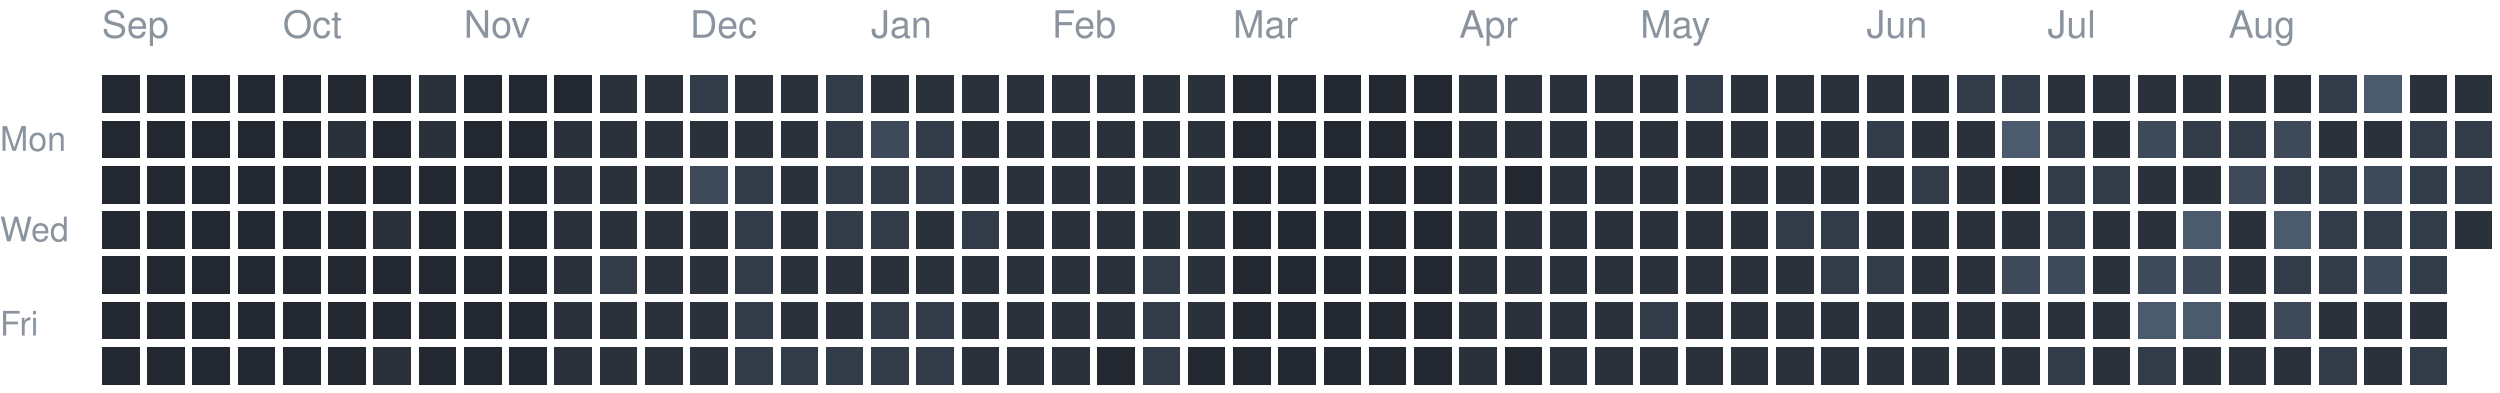
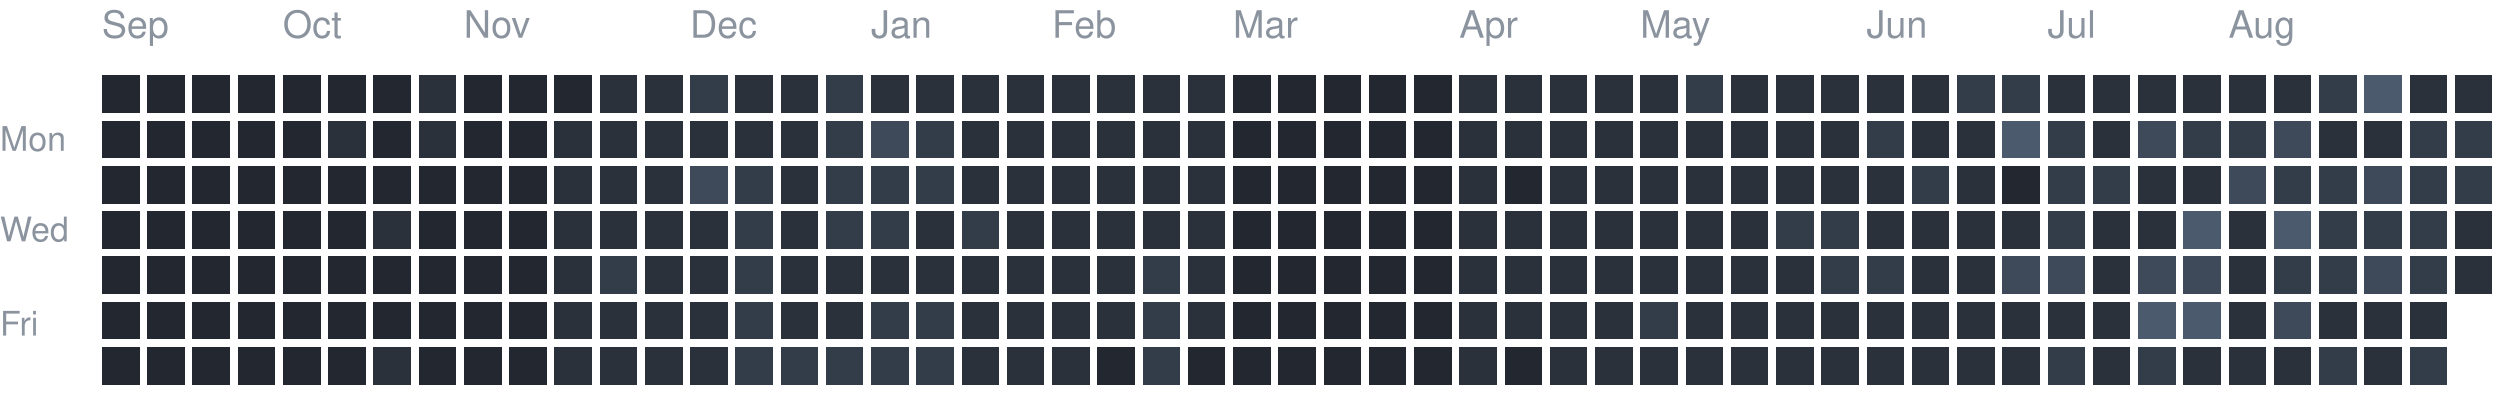
<svg xmlns="http://www.w3.org/2000/svg" version="1.1" width="663" height="104">
  <rect style="fill:#222730;shape-rendering:crispedges" data-score="0" data-date="2025-09-07" x="27" y="20" width="10" height="10" />
  <rect style="fill:#222730;shape-rendering:crispedges" data-score="0" data-date="2025-09-14" x="39" y="20" width="10" height="10" />
  <rect style="fill:#222730;shape-rendering:crispedges" data-score="0" data-date="2025-09-21" x="51" y="20" width="10" height="10" />
  <rect style="fill:#222730;shape-rendering:crispedges" data-score="0" data-date="2025-09-28" x="63" y="20" width="10" height="10" />
  <rect style="fill:#222730;shape-rendering:crispedges" data-score="0" data-date="2025-10-05" x="75" y="20" width="10" height="10" />
  <rect style="fill:#222730;shape-rendering:crispedges" data-score="0" data-date="2025-10-12" x="87" y="20" width="10" height="10" />
  <rect style="fill:#222730;shape-rendering:crispedges" data-score="0" data-date="2025-10-19" x="99" y="20" width="10" height="10" />
  <rect style="fill:#2a313b;shape-rendering:crispedges" data-score="1" data-date="2025-10-26" x="111" y="20" width="10" height="10" />
  <rect style="fill:#222730;shape-rendering:crispedges" data-score="0" data-date="2025-11-02" x="123" y="20" width="10" height="10" />
  <rect style="fill:#222730;shape-rendering:crispedges" data-score="0" data-date="2025-11-09" x="135" y="20" width="10" height="10" />
  <rect style="fill:#222730;shape-rendering:crispedges" data-score="0" data-date="2025-11-16" x="147" y="20" width="10" height="10" />
  <rect style="fill:#2a313b;shape-rendering:crispedges" data-score="1" data-date="2025-11-23" x="159" y="20" width="10" height="10" />
  <rect style="fill:#2a313b;shape-rendering:crispedges" data-score="1" data-date="2025-11-30" x="171" y="20" width="10" height="10" />
  <rect style="fill:#333c49;shape-rendering:crispedges" data-score="2" data-date="2025-12-07" x="183" y="20" width="10" height="10" />
  <rect style="fill:#2a313b;shape-rendering:crispedges" data-score="1" data-date="2025-12-14" x="195" y="20" width="10" height="10" />
  <rect style="fill:#2a313b;shape-rendering:crispedges" data-score="1" data-date="2025-12-21" x="207" y="20" width="10" height="10" />
  <rect style="fill:#333c49;shape-rendering:crispedges" data-score="2" data-date="2025-12-28" x="219" y="20" width="10" height="10" />
  <rect style="fill:#2a313b;shape-rendering:crispedges" data-score="1" data-date="2026-01-04" x="231" y="20" width="10" height="10" />
  <rect style="fill:#2a313b;shape-rendering:crispedges" data-score="1" data-date="2026-01-11" x="243" y="20" width="10" height="10" />
  <rect style="fill:#2a313b;shape-rendering:crispedges" data-score="1" data-date="2026-01-18" x="255" y="20" width="10" height="10" />
  <rect style="fill:#2a313b;shape-rendering:crispedges" data-score="1" data-date="2026-01-25" x="267" y="20" width="10" height="10" />
  <rect style="fill:#2a313b;shape-rendering:crispedges" data-score="1" data-date="2026-02-01" x="279" y="20" width="10" height="10" />
  <rect style="fill:#2a313b;shape-rendering:crispedges" data-score="1" data-date="2026-02-08" x="291" y="20" width="10" height="10" />
  <rect style="fill:#2a313b;shape-rendering:crispedges" data-score="1" data-date="2026-02-15" x="303" y="20" width="10" height="10" />
  <rect style="fill:#2a313b;shape-rendering:crispedges" data-score="1" data-date="2026-02-22" x="315" y="20" width="10" height="10" />
  <rect style="fill:#222730;shape-rendering:crispedges" data-score="0" data-date="2026-03-01" x="327" y="20" width="10" height="10" />
  <rect style="fill:#222730;shape-rendering:crispedges" data-score="0" data-date="2026-03-08" x="339" y="20" width="10" height="10" />
  <rect style="fill:#222730;shape-rendering:crispedges" data-score="0" data-date="2026-03-15" x="351" y="20" width="10" height="10" />
  <rect style="fill:#222730;shape-rendering:crispedges" data-score="0" data-date="2026-03-22" x="363" y="20" width="10" height="10" />
  <rect style="fill:#222730;shape-rendering:crispedges" data-score="0" data-date="2026-03-29" x="375" y="20" width="10" height="10" />
  <rect style="fill:#2a313b;shape-rendering:crispedges" data-score="1" data-date="2026-04-05" x="387" y="20" width="10" height="10" />
  <rect style="fill:#2a313b;shape-rendering:crispedges" data-score="1" data-date="2026-04-12" x="399" y="20" width="10" height="10" />
  <rect style="fill:#2a313b;shape-rendering:crispedges" data-score="1" data-date="2026-04-19" x="411" y="20" width="10" height="10" />
  <rect style="fill:#2a313b;shape-rendering:crispedges" data-score="1" data-date="2026-04-26" x="423" y="20" width="10" height="10" />
  <rect style="fill:#2a313b;shape-rendering:crispedges" data-score="1" data-date="2026-05-03" x="435" y="20" width="10" height="10" />
  <rect style="fill:#333c49;shape-rendering:crispedges" data-score="2" data-date="2026-05-10" x="447" y="20" width="10" height="10" />
  <rect style="fill:#2a313b;shape-rendering:crispedges" data-score="1" data-date="2026-05-17" x="459" y="20" width="10" height="10" />
  <rect style="fill:#2a313b;shape-rendering:crispedges" data-score="1" data-date="2026-05-24" x="471" y="20" width="10" height="10" />
  <rect style="fill:#2a313b;shape-rendering:crispedges" data-score="1" data-date="2026-05-31" x="483" y="20" width="10" height="10" />
  <rect style="fill:#2a313b;shape-rendering:crispedges" data-score="1" data-date="2026-06-07" x="495" y="20" width="10" height="10" />
  <rect style="fill:#2a313b;shape-rendering:crispedges" data-score="1" data-date="2026-06-14" x="507" y="20" width="10" height="10" />
  <rect style="fill:#333c49;shape-rendering:crispedges" data-score="2" data-date="2026-06-21" x="519" y="20" width="10" height="10" />
  <rect style="fill:#333c49;shape-rendering:crispedges" data-score="2" data-date="2026-06-28" x="531" y="20" width="10" height="10" />
  <rect style="fill:#2a313b;shape-rendering:crispedges" data-score="1" data-date="2026-07-05" x="543" y="20" width="10" height="10" />
  <rect style="fill:#2a313b;shape-rendering:crispedges" data-score="1" data-date="2026-07-12" x="555" y="20" width="10" height="10" />
  <rect style="fill:#2a313b;shape-rendering:crispedges" data-score="1" data-date="2026-07-19" x="567" y="20" width="10" height="10" />
  <rect style="fill:#2a313b;shape-rendering:crispedges" data-score="1" data-date="2026-07-26" x="579" y="20" width="10" height="10" />
  <rect style="fill:#2a313b;shape-rendering:crispedges" data-score="1" data-date="2026-08-02" x="591" y="20" width="10" height="10" />
  <rect style="fill:#2a313b;shape-rendering:crispedges" data-score="1" data-date="2026-08-09" x="603" y="20" width="10" height="10" />
  <rect style="fill:#333c49;shape-rendering:crispedges" data-score="2" data-date="2026-08-16" x="615" y="20" width="10" height="10" />
  <rect style="fill:#4b5a6d;shape-rendering:crispedges" data-score="4" data-date="2026-08-23" x="627" y="20" width="10" height="10" />
  <rect style="fill:#2a313b;shape-rendering:crispedges" data-score="1" data-date="2026-08-30" x="639" y="20" width="10" height="10" />
  <rect style="fill:#2a313b;shape-rendering:crispedges" data-score="1" data-date="2026-09-06" x="651" y="20" width="10" height="10" />
  <rect style="fill:#222730;shape-rendering:crispedges" data-score="0" data-date="2025-09-08" x="27" y="32" width="10" height="10" />
  <rect style="fill:#222730;shape-rendering:crispedges" data-score="0" data-date="2025-09-15" x="39" y="32" width="10" height="10" />
  <rect style="fill:#222730;shape-rendering:crispedges" data-score="0" data-date="2025-09-22" x="51" y="32" width="10" height="10" />
  <rect style="fill:#222730;shape-rendering:crispedges" data-score="0" data-date="2025-09-29" x="63" y="32" width="10" height="10" />
  <rect style="fill:#222730;shape-rendering:crispedges" data-score="0" data-date="2025-10-06" x="75" y="32" width="10" height="10" />
  <rect style="fill:#2a313b;shape-rendering:crispedges" data-score="1" data-date="2025-10-13" x="87" y="32" width="10" height="10" />
  <rect style="fill:#222730;shape-rendering:crispedges" data-score="0" data-date="2025-10-20" x="99" y="32" width="10" height="10" />
  <rect style="fill:#2a313b;shape-rendering:crispedges" data-score="1" data-date="2025-10-27" x="111" y="32" width="10" height="10" />
  <rect style="fill:#222730;shape-rendering:crispedges" data-score="0" data-date="2025-11-03" x="123" y="32" width="10" height="10" />
  <rect style="fill:#222730;shape-rendering:crispedges" data-score="0" data-date="2025-11-10" x="135" y="32" width="10" height="10" />
  <rect style="fill:#2a313b;shape-rendering:crispedges" data-score="1" data-date="2025-11-17" x="147" y="32" width="10" height="10" />
  <rect style="fill:#2a313b;shape-rendering:crispedges" data-score="1" data-date="2025-11-24" x="159" y="32" width="10" height="10" />
  <rect style="fill:#2a313b;shape-rendering:crispedges" data-score="1" data-date="2025-12-01" x="171" y="32" width="10" height="10" />
  <rect style="fill:#2a313b;shape-rendering:crispedges" data-score="1" data-date="2025-12-08" x="183" y="32" width="10" height="10" />
  <rect style="fill:#2a313b;shape-rendering:crispedges" data-score="1" data-date="2025-12-15" x="195" y="32" width="10" height="10" />
  <rect style="fill:#2a313b;shape-rendering:crispedges" data-score="1" data-date="2025-12-22" x="207" y="32" width="10" height="10" />
  <rect style="fill:#333c49;shape-rendering:crispedges" data-score="2" data-date="2025-12-29" x="219" y="32" width="10" height="10" />
  <rect style="fill:#3e4959;shape-rendering:crispedges" data-score="3" data-date="2026-01-05" x="231" y="32" width="10" height="10" />
  <rect style="fill:#333c49;shape-rendering:crispedges" data-score="2" data-date="2026-01-12" x="243" y="32" width="10" height="10" />
  <rect style="fill:#2a313b;shape-rendering:crispedges" data-score="1" data-date="2026-01-19" x="255" y="32" width="10" height="10" />
  <rect style="fill:#2a313b;shape-rendering:crispedges" data-score="1" data-date="2026-01-26" x="267" y="32" width="10" height="10" />
  <rect style="fill:#2a313b;shape-rendering:crispedges" data-score="1" data-date="2026-02-02" x="279" y="32" width="10" height="10" />
  <rect style="fill:#2a313b;shape-rendering:crispedges" data-score="1" data-date="2026-02-09" x="291" y="32" width="10" height="10" />
  <rect style="fill:#2a313b;shape-rendering:crispedges" data-score="1" data-date="2026-02-16" x="303" y="32" width="10" height="10" />
  <rect style="fill:#2a313b;shape-rendering:crispedges" data-score="1" data-date="2026-02-23" x="315" y="32" width="10" height="10" />
  <rect style="fill:#222730;shape-rendering:crispedges" data-score="0" data-date="2026-03-02" x="327" y="32" width="10" height="10" />
  <rect style="fill:#222730;shape-rendering:crispedges" data-score="0" data-date="2026-03-09" x="339" y="32" width="10" height="10" />
  <rect style="fill:#222730;shape-rendering:crispedges" data-score="0" data-date="2026-03-16" x="351" y="32" width="10" height="10" />
  <rect style="fill:#222730;shape-rendering:crispedges" data-score="0" data-date="2026-03-23" x="363" y="32" width="10" height="10" />
  <rect style="fill:#222730;shape-rendering:crispedges" data-score="0" data-date="2026-03-30" x="375" y="32" width="10" height="10" />
  <rect style="fill:#2a313b;shape-rendering:crispedges" data-score="1" data-date="2026-04-06" x="387" y="32" width="10" height="10" />
  <rect style="fill:#2a313b;shape-rendering:crispedges" data-score="1" data-date="2026-04-13" x="399" y="32" width="10" height="10" />
  <rect style="fill:#2a313b;shape-rendering:crispedges" data-score="1" data-date="2026-04-20" x="411" y="32" width="10" height="10" />
  <rect style="fill:#2a313b;shape-rendering:crispedges" data-score="1" data-date="2026-04-27" x="423" y="32" width="10" height="10" />
  <rect style="fill:#2a313b;shape-rendering:crispedges" data-score="1" data-date="2026-05-04" x="435" y="32" width="10" height="10" />
  <rect style="fill:#2a313b;shape-rendering:crispedges" data-score="1" data-date="2026-05-11" x="447" y="32" width="10" height="10" />
  <rect style="fill:#2a313b;shape-rendering:crispedges" data-score="1" data-date="2026-05-18" x="459" y="32" width="10" height="10" />
  <rect style="fill:#2a313b;shape-rendering:crispedges" data-score="1" data-date="2026-05-25" x="471" y="32" width="10" height="10" />
  <rect style="fill:#2a313b;shape-rendering:crispedges" data-score="1" data-date="2026-06-01" x="483" y="32" width="10" height="10" />
  <rect style="fill:#333c49;shape-rendering:crispedges" data-score="2" data-date="2026-06-08" x="495" y="32" width="10" height="10" />
  <rect style="fill:#2a313b;shape-rendering:crispedges" data-score="1" data-date="2026-06-15" x="507" y="32" width="10" height="10" />
  <rect style="fill:#2a313b;shape-rendering:crispedges" data-score="1" data-date="2026-06-22" x="519" y="32" width="10" height="10" />
  <rect style="fill:#4b5a6d;shape-rendering:crispedges" data-score="4" data-date="2026-06-29" x="531" y="32" width="10" height="10" />
  <rect style="fill:#333c49;shape-rendering:crispedges" data-score="2" data-date="2026-07-06" x="543" y="32" width="10" height="10" />
  <rect style="fill:#2a313b;shape-rendering:crispedges" data-score="1" data-date="2026-07-13" x="555" y="32" width="10" height="10" />
  <rect style="fill:#3e4959;shape-rendering:crispedges" data-score="3" data-date="2026-07-20" x="567" y="32" width="10" height="10" />
  <rect style="fill:#333c49;shape-rendering:crispedges" data-score="2" data-date="2026-07-27" x="579" y="32" width="10" height="10" />
  <rect style="fill:#333c49;shape-rendering:crispedges" data-score="2" data-date="2026-08-03" x="591" y="32" width="10" height="10" />
  <rect style="fill:#3e4959;shape-rendering:crispedges" data-score="3" data-date="2026-08-10" x="603" y="32" width="10" height="10" />
  <rect style="fill:#2a313b;shape-rendering:crispedges" data-score="1" data-date="2026-08-17" x="615" y="32" width="10" height="10" />
  <rect style="fill:#2a313b;shape-rendering:crispedges" data-score="1" data-date="2026-08-24" x="627" y="32" width="10" height="10" />
  <rect style="fill:#333c49;shape-rendering:crispedges" data-score="2" data-date="2026-08-31" x="639" y="32" width="10" height="10" />
  <rect style="fill:#333c49;shape-rendering:crispedges" data-score="2" data-date="2026-09-07" x="651" y="32" width="10" height="10" />
  <rect style="fill:#222730;shape-rendering:crispedges" data-score="0" data-date="2025-09-09" x="27" y="44" width="10" height="10" />
  <rect style="fill:#222730;shape-rendering:crispedges" data-score="0" data-date="2025-09-16" x="39" y="44" width="10" height="10" />
  <rect style="fill:#222730;shape-rendering:crispedges" data-score="0" data-date="2025-09-23" x="51" y="44" width="10" height="10" />
  <rect style="fill:#222730;shape-rendering:crispedges" data-score="0" data-date="2025-09-30" x="63" y="44" width="10" height="10" />
  <rect style="fill:#222730;shape-rendering:crispedges" data-score="0" data-date="2025-10-07" x="75" y="44" width="10" height="10" />
  <rect style="fill:#222730;shape-rendering:crispedges" data-score="0" data-date="2025-10-14" x="87" y="44" width="10" height="10" />
  <rect style="fill:#222730;shape-rendering:crispedges" data-score="0" data-date="2025-10-21" x="99" y="44" width="10" height="10" />
  <rect style="fill:#222730;shape-rendering:crispedges" data-score="0" data-date="2025-10-28" x="111" y="44" width="10" height="10" />
  <rect style="fill:#222730;shape-rendering:crispedges" data-score="0" data-date="2025-11-04" x="123" y="44" width="10" height="10" />
  <rect style="fill:#222730;shape-rendering:crispedges" data-score="0" data-date="2025-11-11" x="135" y="44" width="10" height="10" />
  <rect style="fill:#2a313b;shape-rendering:crispedges" data-score="1" data-date="2025-11-18" x="147" y="44" width="10" height="10" />
  <rect style="fill:#2a313b;shape-rendering:crispedges" data-score="1" data-date="2025-11-25" x="159" y="44" width="10" height="10" />
  <rect style="fill:#2a313b;shape-rendering:crispedges" data-score="1" data-date="2025-12-02" x="171" y="44" width="10" height="10" />
  <rect style="fill:#3e4959;shape-rendering:crispedges" data-score="3" data-date="2025-12-09" x="183" y="44" width="10" height="10" />
  <rect style="fill:#333c49;shape-rendering:crispedges" data-score="2" data-date="2025-12-16" x="195" y="44" width="10" height="10" />
  <rect style="fill:#2a313b;shape-rendering:crispedges" data-score="1" data-date="2025-12-23" x="207" y="44" width="10" height="10" />
  <rect style="fill:#333c49;shape-rendering:crispedges" data-score="2" data-date="2025-12-30" x="219" y="44" width="10" height="10" />
  <rect style="fill:#333c49;shape-rendering:crispedges" data-score="2" data-date="2026-01-06" x="231" y="44" width="10" height="10" />
  <rect style="fill:#333c49;shape-rendering:crispedges" data-score="2" data-date="2026-01-13" x="243" y="44" width="10" height="10" />
  <rect style="fill:#2a313b;shape-rendering:crispedges" data-score="1" data-date="2026-01-20" x="255" y="44" width="10" height="10" />
  <rect style="fill:#2a313b;shape-rendering:crispedges" data-score="1" data-date="2026-01-27" x="267" y="44" width="10" height="10" />
  <rect style="fill:#2a313b;shape-rendering:crispedges" data-score="1" data-date="2026-02-03" x="279" y="44" width="10" height="10" />
  <rect style="fill:#2a313b;shape-rendering:crispedges" data-score="1" data-date="2026-02-10" x="291" y="44" width="10" height="10" />
  <rect style="fill:#2a313b;shape-rendering:crispedges" data-score="1" data-date="2026-02-17" x="303" y="44" width="10" height="10" />
  <rect style="fill:#2a313b;shape-rendering:crispedges" data-score="1" data-date="2026-02-24" x="315" y="44" width="10" height="10" />
  <rect style="fill:#222730;shape-rendering:crispedges" data-score="0" data-date="2026-03-03" x="327" y="44" width="10" height="10" />
  <rect style="fill:#222730;shape-rendering:crispedges" data-score="0" data-date="2026-03-10" x="339" y="44" width="10" height="10" />
  <rect style="fill:#222730;shape-rendering:crispedges" data-score="0" data-date="2026-03-17" x="351" y="44" width="10" height="10" />
  <rect style="fill:#222730;shape-rendering:crispedges" data-score="0" data-date="2026-03-24" x="363" y="44" width="10" height="10" />
  <rect style="fill:#222730;shape-rendering:crispedges" data-score="0" data-date="2026-03-31" x="375" y="44" width="10" height="10" />
  <rect style="fill:#2a313b;shape-rendering:crispedges" data-score="1" data-date="2026-04-07" x="387" y="44" width="10" height="10" />
  <rect style="fill:#222730;shape-rendering:crispedges" data-score="0" data-date="2026-04-14" x="399" y="44" width="10" height="10" />
  <rect style="fill:#2a313b;shape-rendering:crispedges" data-score="1" data-date="2026-04-21" x="411" y="44" width="10" height="10" />
  <rect style="fill:#2a313b;shape-rendering:crispedges" data-score="1" data-date="2026-04-28" x="423" y="44" width="10" height="10" />
  <rect style="fill:#2a313b;shape-rendering:crispedges" data-score="1" data-date="2026-05-05" x="435" y="44" width="10" height="10" />
  <rect style="fill:#2a313b;shape-rendering:crispedges" data-score="1" data-date="2026-05-12" x="447" y="44" width="10" height="10" />
  <rect style="fill:#2a313b;shape-rendering:crispedges" data-score="1" data-date="2026-05-19" x="459" y="44" width="10" height="10" />
  <rect style="fill:#2a313b;shape-rendering:crispedges" data-score="1" data-date="2026-05-26" x="471" y="44" width="10" height="10" />
  <rect style="fill:#2a313b;shape-rendering:crispedges" data-score="1" data-date="2026-06-02" x="483" y="44" width="10" height="10" />
  <rect style="fill:#2a313b;shape-rendering:crispedges" data-score="1" data-date="2026-06-09" x="495" y="44" width="10" height="10" />
  <rect style="fill:#333c49;shape-rendering:crispedges" data-score="2" data-date="2026-06-16" x="507" y="44" width="10" height="10" />
  <rect style="fill:#2a313b;shape-rendering:crispedges" data-score="1" data-date="2026-06-23" x="519" y="44" width="10" height="10" />
  <rect style="fill:#222730;shape-rendering:crispedges" data-score="0" data-date="2026-06-30" x="531" y="44" width="10" height="10" />
  <rect style="fill:#333c49;shape-rendering:crispedges" data-score="2" data-date="2026-07-07" x="543" y="44" width="10" height="10" />
  <rect style="fill:#333c49;shape-rendering:crispedges" data-score="2" data-date="2026-07-14" x="555" y="44" width="10" height="10" />
  <rect style="fill:#2a313b;shape-rendering:crispedges" data-score="1" data-date="2026-07-21" x="567" y="44" width="10" height="10" />
  <rect style="fill:#2a313b;shape-rendering:crispedges" data-score="1" data-date="2026-07-28" x="579" y="44" width="10" height="10" />
  <rect style="fill:#3e4959;shape-rendering:crispedges" data-score="3" data-date="2026-08-04" x="591" y="44" width="10" height="10" />
  <rect style="fill:#333c49;shape-rendering:crispedges" data-score="2" data-date="2026-08-11" x="603" y="44" width="10" height="10" />
  <rect style="fill:#333c49;shape-rendering:crispedges" data-score="2" data-date="2026-08-18" x="615" y="44" width="10" height="10" />
  <rect style="fill:#3e4959;shape-rendering:crispedges" data-score="3" data-date="2026-08-25" x="627" y="44" width="10" height="10" />
  <rect style="fill:#333c49;shape-rendering:crispedges" data-score="2" data-date="2026-09-01" x="639" y="44" width="10" height="10" />
  <rect style="fill:#333c49;shape-rendering:crispedges" data-score="2" data-date="2026-09-08" x="651" y="44" width="10" height="10" />
  <rect style="fill:#222730;shape-rendering:crispedges" data-score="0" data-date="2025-09-10" x="27" y="56" width="10" height="10" />
  <rect style="fill:#222730;shape-rendering:crispedges" data-score="0" data-date="2025-09-17" x="39" y="56" width="10" height="10" />
  <rect style="fill:#222730;shape-rendering:crispedges" data-score="0" data-date="2025-09-24" x="51" y="56" width="10" height="10" />
  <rect style="fill:#222730;shape-rendering:crispedges" data-score="0" data-date="2025-10-01" x="63" y="56" width="10" height="10" />
  <rect style="fill:#222730;shape-rendering:crispedges" data-score="0" data-date="2025-10-08" x="75" y="56" width="10" height="10" />
  <rect style="fill:#222730;shape-rendering:crispedges" data-score="0" data-date="2025-10-15" x="87" y="56" width="10" height="10" />
  <rect style="fill:#2a313b;shape-rendering:crispedges" data-score="1" data-date="2025-10-22" x="99" y="56" width="10" height="10" />
  <rect style="fill:#222730;shape-rendering:crispedges" data-score="0" data-date="2025-10-29" x="111" y="56" width="10" height="10" />
  <rect style="fill:#222730;shape-rendering:crispedges" data-score="0" data-date="2025-11-05" x="123" y="56" width="10" height="10" />
  <rect style="fill:#222730;shape-rendering:crispedges" data-score="0" data-date="2025-11-12" x="135" y="56" width="10" height="10" />
  <rect style="fill:#2a313b;shape-rendering:crispedges" data-score="1" data-date="2025-11-19" x="147" y="56" width="10" height="10" />
  <rect style="fill:#2a313b;shape-rendering:crispedges" data-score="1" data-date="2025-11-26" x="159" y="56" width="10" height="10" />
  <rect style="fill:#2a313b;shape-rendering:crispedges" data-score="1" data-date="2025-12-03" x="171" y="56" width="10" height="10" />
  <rect style="fill:#2a313b;shape-rendering:crispedges" data-score="1" data-date="2025-12-10" x="183" y="56" width="10" height="10" />
  <rect style="fill:#333c49;shape-rendering:crispedges" data-score="2" data-date="2025-12-17" x="195" y="56" width="10" height="10" />
  <rect style="fill:#2a313b;shape-rendering:crispedges" data-score="1" data-date="2025-12-24" x="207" y="56" width="10" height="10" />
  <rect style="fill:#333c49;shape-rendering:crispedges" data-score="2" data-date="2025-12-31" x="219" y="56" width="10" height="10" />
  <rect style="fill:#333c49;shape-rendering:crispedges" data-score="2" data-date="2026-01-07" x="231" y="56" width="10" height="10" />
  <rect style="fill:#2a313b;shape-rendering:crispedges" data-score="1" data-date="2026-01-14" x="243" y="56" width="10" height="10" />
  <rect style="fill:#333c49;shape-rendering:crispedges" data-score="2" data-date="2026-01-21" x="255" y="56" width="10" height="10" />
  <rect style="fill:#2a313b;shape-rendering:crispedges" data-score="1" data-date="2026-01-28" x="267" y="56" width="10" height="10" />
  <rect style="fill:#2a313b;shape-rendering:crispedges" data-score="1" data-date="2026-02-04" x="279" y="56" width="10" height="10" />
  <rect style="fill:#2a313b;shape-rendering:crispedges" data-score="1" data-date="2026-02-11" x="291" y="56" width="10" height="10" />
  <rect style="fill:#2a313b;shape-rendering:crispedges" data-score="1" data-date="2026-02-18" x="303" y="56" width="10" height="10" />
  <rect style="fill:#2a313b;shape-rendering:crispedges" data-score="1" data-date="2026-02-25" x="315" y="56" width="10" height="10" />
  <rect style="fill:#222730;shape-rendering:crispedges" data-score="0" data-date="2026-03-04" x="327" y="56" width="10" height="10" />
  <rect style="fill:#222730;shape-rendering:crispedges" data-score="0" data-date="2026-03-11" x="339" y="56" width="10" height="10" />
  <rect style="fill:#222730;shape-rendering:crispedges" data-score="0" data-date="2026-03-18" x="351" y="56" width="10" height="10" />
  <rect style="fill:#222730;shape-rendering:crispedges" data-score="0" data-date="2026-03-25" x="363" y="56" width="10" height="10" />
  <rect style="fill:#222730;shape-rendering:crispedges" data-score="0" data-date="2026-04-01" x="375" y="56" width="10" height="10" />
  <rect style="fill:#2a313b;shape-rendering:crispedges" data-score="1" data-date="2026-04-08" x="387" y="56" width="10" height="10" />
  <rect style="fill:#2a313b;shape-rendering:crispedges" data-score="1" data-date="2026-04-15" x="399" y="56" width="10" height="10" />
  <rect style="fill:#2a313b;shape-rendering:crispedges" data-score="1" data-date="2026-04-22" x="411" y="56" width="10" height="10" />
  <rect style="fill:#2a313b;shape-rendering:crispedges" data-score="1" data-date="2026-04-29" x="423" y="56" width="10" height="10" />
  <rect style="fill:#2a313b;shape-rendering:crispedges" data-score="1" data-date="2026-05-06" x="435" y="56" width="10" height="10" />
  <rect style="fill:#2a313b;shape-rendering:crispedges" data-score="1" data-date="2026-05-13" x="447" y="56" width="10" height="10" />
  <rect style="fill:#2a313b;shape-rendering:crispedges" data-score="1" data-date="2026-05-20" x="459" y="56" width="10" height="10" />
  <rect style="fill:#333c49;shape-rendering:crispedges" data-score="2" data-date="2026-05-27" x="471" y="56" width="10" height="10" />
  <rect style="fill:#333c49;shape-rendering:crispedges" data-score="2" data-date="2026-06-03" x="483" y="56" width="10" height="10" />
  <rect style="fill:#2a313b;shape-rendering:crispedges" data-score="1" data-date="2026-06-10" x="495" y="56" width="10" height="10" />
  <rect style="fill:#2a313b;shape-rendering:crispedges" data-score="1" data-date="2026-06-17" x="507" y="56" width="10" height="10" />
  <rect style="fill:#2a313b;shape-rendering:crispedges" data-score="1" data-date="2026-06-24" x="519" y="56" width="10" height="10" />
  <rect style="fill:#2a313b;shape-rendering:crispedges" data-score="1" data-date="2026-07-01" x="531" y="56" width="10" height="10" />
  <rect style="fill:#333c49;shape-rendering:crispedges" data-score="2" data-date="2026-07-08" x="543" y="56" width="10" height="10" />
  <rect style="fill:#2a313b;shape-rendering:crispedges" data-score="1" data-date="2026-07-15" x="555" y="56" width="10" height="10" />
  <rect style="fill:#2a313b;shape-rendering:crispedges" data-score="1" data-date="2026-07-22" x="567" y="56" width="10" height="10" />
  <rect style="fill:#4b5a6d;shape-rendering:crispedges" data-score="4" data-date="2026-07-29" x="579" y="56" width="10" height="10" />
  <rect style="fill:#2a313b;shape-rendering:crispedges" data-score="1" data-date="2026-08-05" x="591" y="56" width="10" height="10" />
  <rect style="fill:#4b5a6d;shape-rendering:crispedges" data-score="4" data-date="2026-08-12" x="603" y="56" width="10" height="10" />
  <rect style="fill:#333c49;shape-rendering:crispedges" data-score="2" data-date="2026-08-19" x="615" y="56" width="10" height="10" />
  <rect style="fill:#333c49;shape-rendering:crispedges" data-score="2" data-date="2026-08-26" x="627" y="56" width="10" height="10" />
  <rect style="fill:#333c49;shape-rendering:crispedges" data-score="2" data-date="2026-09-02" x="639" y="56" width="10" height="10" />
  <rect style="fill:#2a313b;shape-rendering:crispedges" data-score="1" data-date="2026-09-09" x="651" y="56" width="10" height="10" />
  <rect style="fill:#222730;shape-rendering:crispedges" data-score="0" data-date="2025-09-11" x="27" y="68" width="10" height="10" />
  <rect style="fill:#222730;shape-rendering:crispedges" data-score="0" data-date="2025-09-18" x="39" y="68" width="10" height="10" />
  <rect style="fill:#222730;shape-rendering:crispedges" data-score="0" data-date="2025-09-25" x="51" y="68" width="10" height="10" />
  <rect style="fill:#222730;shape-rendering:crispedges" data-score="0" data-date="2025-10-02" x="63" y="68" width="10" height="10" />
  <rect style="fill:#222730;shape-rendering:crispedges" data-score="0" data-date="2025-10-09" x="75" y="68" width="10" height="10" />
  <rect style="fill:#222730;shape-rendering:crispedges" data-score="0" data-date="2025-10-16" x="87" y="68" width="10" height="10" />
  <rect style="fill:#222730;shape-rendering:crispedges" data-score="0" data-date="2025-10-23" x="99" y="68" width="10" height="10" />
  <rect style="fill:#222730;shape-rendering:crispedges" data-score="0" data-date="2025-10-30" x="111" y="68" width="10" height="10" />
  <rect style="fill:#222730;shape-rendering:crispedges" data-score="0" data-date="2025-11-06" x="123" y="68" width="10" height="10" />
  <rect style="fill:#222730;shape-rendering:crispedges" data-score="0" data-date="2025-11-13" x="135" y="68" width="10" height="10" />
  <rect style="fill:#2a313b;shape-rendering:crispedges" data-score="1" data-date="2025-11-20" x="147" y="68" width="10" height="10" />
  <rect style="fill:#333c49;shape-rendering:crispedges" data-score="2" data-date="2025-11-27" x="159" y="68" width="10" height="10" />
  <rect style="fill:#2a313b;shape-rendering:crispedges" data-score="1" data-date="2025-12-04" x="171" y="68" width="10" height="10" />
  <rect style="fill:#2a313b;shape-rendering:crispedges" data-score="1" data-date="2025-12-11" x="183" y="68" width="10" height="10" />
  <rect style="fill:#333c49;shape-rendering:crispedges" data-score="2" data-date="2025-12-18" x="195" y="68" width="10" height="10" />
  <rect style="fill:#2a313b;shape-rendering:crispedges" data-score="1" data-date="2025-12-25" x="207" y="68" width="10" height="10" />
  <rect style="fill:#2a313b;shape-rendering:crispedges" data-score="1" data-date="2026-01-01" x="219" y="68" width="10" height="10" />
  <rect style="fill:#2a313b;shape-rendering:crispedges" data-score="1" data-date="2026-01-08" x="231" y="68" width="10" height="10" />
  <rect style="fill:#2a313b;shape-rendering:crispedges" data-score="1" data-date="2026-01-15" x="243" y="68" width="10" height="10" />
  <rect style="fill:#2a313b;shape-rendering:crispedges" data-score="1" data-date="2026-01-22" x="255" y="68" width="10" height="10" />
  <rect style="fill:#2a313b;shape-rendering:crispedges" data-score="1" data-date="2026-01-29" x="267" y="68" width="10" height="10" />
  <rect style="fill:#2a313b;shape-rendering:crispedges" data-score="1" data-date="2026-02-05" x="279" y="68" width="10" height="10" />
  <rect style="fill:#2a313b;shape-rendering:crispedges" data-score="1" data-date="2026-02-12" x="291" y="68" width="10" height="10" />
  <rect style="fill:#333c49;shape-rendering:crispedges" data-score="2" data-date="2026-02-19" x="303" y="68" width="10" height="10" />
  <rect style="fill:#2a313b;shape-rendering:crispedges" data-score="1" data-date="2026-02-26" x="315" y="68" width="10" height="10" />
  <rect style="fill:#222730;shape-rendering:crispedges" data-score="0" data-date="2026-03-05" x="327" y="68" width="10" height="10" />
  <rect style="fill:#222730;shape-rendering:crispedges" data-score="0" data-date="2026-03-12" x="339" y="68" width="10" height="10" />
  <rect style="fill:#222730;shape-rendering:crispedges" data-score="0" data-date="2026-03-19" x="351" y="68" width="10" height="10" />
  <rect style="fill:#222730;shape-rendering:crispedges" data-score="0" data-date="2026-03-26" x="363" y="68" width="10" height="10" />
  <rect style="fill:#222730;shape-rendering:crispedges" data-score="0" data-date="2026-04-02" x="375" y="68" width="10" height="10" />
  <rect style="fill:#2a313b;shape-rendering:crispedges" data-score="1" data-date="2026-04-09" x="387" y="68" width="10" height="10" />
  <rect style="fill:#2a313b;shape-rendering:crispedges" data-score="1" data-date="2026-04-16" x="399" y="68" width="10" height="10" />
  <rect style="fill:#2a313b;shape-rendering:crispedges" data-score="1" data-date="2026-04-23" x="411" y="68" width="10" height="10" />
  <rect style="fill:#2a313b;shape-rendering:crispedges" data-score="1" data-date="2026-04-30" x="423" y="68" width="10" height="10" />
  <rect style="fill:#2a313b;shape-rendering:crispedges" data-score="1" data-date="2026-05-07" x="435" y="68" width="10" height="10" />
  <rect style="fill:#2a313b;shape-rendering:crispedges" data-score="1" data-date="2026-05-14" x="447" y="68" width="10" height="10" />
  <rect style="fill:#2a313b;shape-rendering:crispedges" data-score="1" data-date="2026-05-21" x="459" y="68" width="10" height="10" />
  <rect style="fill:#2a313b;shape-rendering:crispedges" data-score="1" data-date="2026-05-28" x="471" y="68" width="10" height="10" />
  <rect style="fill:#333c49;shape-rendering:crispedges" data-score="2" data-date="2026-06-04" x="483" y="68" width="10" height="10" />
  <rect style="fill:#333c49;shape-rendering:crispedges" data-score="2" data-date="2026-06-11" x="495" y="68" width="10" height="10" />
  <rect style="fill:#2a313b;shape-rendering:crispedges" data-score="1" data-date="2026-06-18" x="507" y="68" width="10" height="10" />
  <rect style="fill:#2a313b;shape-rendering:crispedges" data-score="1" data-date="2026-06-25" x="519" y="68" width="10" height="10" />
  <rect style="fill:#3e4959;shape-rendering:crispedges" data-score="3" data-date="2026-07-02" x="531" y="68" width="10" height="10" />
  <rect style="fill:#3e4959;shape-rendering:crispedges" data-score="3" data-date="2026-07-09" x="543" y="68" width="10" height="10" />
  <rect style="fill:#2a313b;shape-rendering:crispedges" data-score="1" data-date="2026-07-16" x="555" y="68" width="10" height="10" />
  <rect style="fill:#3e4959;shape-rendering:crispedges" data-score="3" data-date="2026-07-23" x="567" y="68" width="10" height="10" />
  <rect style="fill:#3e4959;shape-rendering:crispedges" data-score="3" data-date="2026-07-30" x="579" y="68" width="10" height="10" />
  <rect style="fill:#2a313b;shape-rendering:crispedges" data-score="1" data-date="2026-08-06" x="591" y="68" width="10" height="10" />
  <rect style="fill:#333c49;shape-rendering:crispedges" data-score="2" data-date="2026-08-13" x="603" y="68" width="10" height="10" />
  <rect style="fill:#333c49;shape-rendering:crispedges" data-score="2" data-date="2026-08-20" x="615" y="68" width="10" height="10" />
  <rect style="fill:#3e4959;shape-rendering:crispedges" data-score="3" data-date="2026-08-27" x="627" y="68" width="10" height="10" />
  <rect style="fill:#333c49;shape-rendering:crispedges" data-score="2" data-date="2026-09-03" x="639" y="68" width="10" height="10" />
+   <rect style="fill:#2a313b;shape-rendering:crispedges" data-score="1" data-date="2026-09-10" x="651" y="68" width="10" height="10" />
  <rect style="fill:#222730;shape-rendering:crispedges" data-score="0" data-date="2025-09-12" x="27" y="80" width="10" height="10" />
  <rect style="fill:#222730;shape-rendering:crispedges" data-score="0" data-date="2025-09-19" x="39" y="80" width="10" height="10" />
  <rect style="fill:#222730;shape-rendering:crispedges" data-score="0" data-date="2025-09-26" x="51" y="80" width="10" height="10" />
  <rect style="fill:#222730;shape-rendering:crispedges" data-score="0" data-date="2025-10-03" x="63" y="80" width="10" height="10" />
  <rect style="fill:#222730;shape-rendering:crispedges" data-score="0" data-date="2025-10-10" x="75" y="80" width="10" height="10" />
  <rect style="fill:#222730;shape-rendering:crispedges" data-score="0" data-date="2025-10-17" x="87" y="80" width="10" height="10" />
  <rect style="fill:#222730;shape-rendering:crispedges" data-score="0" data-date="2025-10-24" x="99" y="80" width="10" height="10" />
  <rect style="fill:#222730;shape-rendering:crispedges" data-score="0" data-date="2025-10-31" x="111" y="80" width="10" height="10" />
  <rect style="fill:#222730;shape-rendering:crispedges" data-score="0" data-date="2025-11-07" x="123" y="80" width="10" height="10" />
  <rect style="fill:#222730;shape-rendering:crispedges" data-score="0" data-date="2025-11-14" x="135" y="80" width="10" height="10" />
  <rect style="fill:#2a313b;shape-rendering:crispedges" data-score="1" data-date="2025-11-21" x="147" y="80" width="10" height="10" />
  <rect style="fill:#2a313b;shape-rendering:crispedges" data-score="1" data-date="2025-11-28" x="159" y="80" width="10" height="10" />
  <rect style="fill:#2a313b;shape-rendering:crispedges" data-score="1" data-date="2025-12-05" x="171" y="80" width="10" height="10" />
  <rect style="fill:#2a313b;shape-rendering:crispedges" data-score="1" data-date="2025-12-12" x="183" y="80" width="10" height="10" />
  <rect style="fill:#333c49;shape-rendering:crispedges" data-score="2" data-date="2025-12-19" x="195" y="80" width="10" height="10" />
  <rect style="fill:#2a313b;shape-rendering:crispedges" data-score="1" data-date="2025-12-26" x="207" y="80" width="10" height="10" />
  <rect style="fill:#2a313b;shape-rendering:crispedges" data-score="1" data-date="2026-01-02" x="219" y="80" width="10" height="10" />
  <rect style="fill:#333c49;shape-rendering:crispedges" data-score="2" data-date="2026-01-09" x="231" y="80" width="10" height="10" />
  <rect style="fill:#333c49;shape-rendering:crispedges" data-score="2" data-date="2026-01-16" x="243" y="80" width="10" height="10" />
  <rect style="fill:#2a313b;shape-rendering:crispedges" data-score="1" data-date="2026-01-23" x="255" y="80" width="10" height="10" />
  <rect style="fill:#2a313b;shape-rendering:crispedges" data-score="1" data-date="2026-01-30" x="267" y="80" width="10" height="10" />
  <rect style="fill:#2a313b;shape-rendering:crispedges" data-score="1" data-date="2026-02-06" x="279" y="80" width="10" height="10" />
  <rect style="fill:#2a313b;shape-rendering:crispedges" data-score="1" data-date="2026-02-13" x="291" y="80" width="10" height="10" />
  <rect style="fill:#333c49;shape-rendering:crispedges" data-score="2" data-date="2026-02-20" x="303" y="80" width="10" height="10" />
  <rect style="fill:#2a313b;shape-rendering:crispedges" data-score="1" data-date="2026-02-27" x="315" y="80" width="10" height="10" />
  <rect style="fill:#222730;shape-rendering:crispedges" data-score="0" data-date="2026-03-06" x="327" y="80" width="10" height="10" />
  <rect style="fill:#222730;shape-rendering:crispedges" data-score="0" data-date="2026-03-13" x="339" y="80" width="10" height="10" />
  <rect style="fill:#222730;shape-rendering:crispedges" data-score="0" data-date="2026-03-20" x="351" y="80" width="10" height="10" />
  <rect style="fill:#222730;shape-rendering:crispedges" data-score="0" data-date="2026-03-27" x="363" y="80" width="10" height="10" />
  <rect style="fill:#222730;shape-rendering:crispedges" data-score="0" data-date="2026-04-03" x="375" y="80" width="10" height="10" />
  <rect style="fill:#2a313b;shape-rendering:crispedges" data-score="1" data-date="2026-04-10" x="387" y="80" width="10" height="10" />
  <rect style="fill:#2a313b;shape-rendering:crispedges" data-score="1" data-date="2026-04-17" x="399" y="80" width="10" height="10" />
  <rect style="fill:#2a313b;shape-rendering:crispedges" data-score="1" data-date="2026-04-24" x="411" y="80" width="10" height="10" />
  <rect style="fill:#2a313b;shape-rendering:crispedges" data-score="1" data-date="2026-05-01" x="423" y="80" width="10" height="10" />
  <rect style="fill:#333c49;shape-rendering:crispedges" data-score="2" data-date="2026-05-08" x="435" y="80" width="10" height="10" />
  <rect style="fill:#2a313b;shape-rendering:crispedges" data-score="1" data-date="2026-05-15" x="447" y="80" width="10" height="10" />
  <rect style="fill:#2a313b;shape-rendering:crispedges" data-score="1" data-date="2026-05-22" x="459" y="80" width="10" height="10" />
  <rect style="fill:#2a313b;shape-rendering:crispedges" data-score="1" data-date="2026-05-29" x="471" y="80" width="10" height="10" />
  <rect style="fill:#2a313b;shape-rendering:crispedges" data-score="1" data-date="2026-06-05" x="483" y="80" width="10" height="10" />
  <rect style="fill:#2a313b;shape-rendering:crispedges" data-score="1" data-date="2026-06-12" x="495" y="80" width="10" height="10" />
  <rect style="fill:#2a313b;shape-rendering:crispedges" data-score="1" data-date="2026-06-19" x="507" y="80" width="10" height="10" />
  <rect style="fill:#2a313b;shape-rendering:crispedges" data-score="1" data-date="2026-06-26" x="519" y="80" width="10" height="10" />
  <rect style="fill:#2a313b;shape-rendering:crispedges" data-score="1" data-date="2026-07-03" x="531" y="80" width="10" height="10" />
  <rect style="fill:#2a313b;shape-rendering:crispedges" data-score="1" data-date="2026-07-10" x="543" y="80" width="10" height="10" />
  <rect style="fill:#2a313b;shape-rendering:crispedges" data-score="1" data-date="2026-07-17" x="555" y="80" width="10" height="10" />
  <rect style="fill:#4b5a6d;shape-rendering:crispedges" data-score="4" data-date="2026-07-24" x="567" y="80" width="10" height="10" />
  <rect style="fill:#4b5a6d;shape-rendering:crispedges" data-score="4" data-date="2026-07-31" x="579" y="80" width="10" height="10" />
  <rect style="fill:#2a313b;shape-rendering:crispedges" data-score="1" data-date="2026-08-07" x="591" y="80" width="10" height="10" />
  <rect style="fill:#3e4959;shape-rendering:crispedges" data-score="3" data-date="2026-08-14" x="603" y="80" width="10" height="10" />
  <rect style="fill:#2a313b;shape-rendering:crispedges" data-score="1" data-date="2026-08-21" x="615" y="80" width="10" height="10" />
  <rect style="fill:#2a313b;shape-rendering:crispedges" data-score="1" data-date="2026-08-28" x="627" y="80" width="10" height="10" />
  <rect style="fill:#2a313b;shape-rendering:crispedges" data-score="1" data-date="2026-09-04" x="639" y="80" width="10" height="10" />
  <rect style="fill:#222730;shape-rendering:crispedges" data-score="0" data-date="2025-09-13" x="27" y="92" width="10" height="10" />
  <rect style="fill:#222730;shape-rendering:crispedges" data-score="0" data-date="2025-09-20" x="39" y="92" width="10" height="10" />
  <rect style="fill:#222730;shape-rendering:crispedges" data-score="0" data-date="2025-09-27" x="51" y="92" width="10" height="10" />
  <rect style="fill:#222730;shape-rendering:crispedges" data-score="0" data-date="2025-10-04" x="63" y="92" width="10" height="10" />
  <rect style="fill:#222730;shape-rendering:crispedges" data-score="0" data-date="2025-10-11" x="75" y="92" width="10" height="10" />
  <rect style="fill:#222730;shape-rendering:crispedges" data-score="0" data-date="2025-10-18" x="87" y="92" width="10" height="10" />
  <rect style="fill:#2a313b;shape-rendering:crispedges" data-score="1" data-date="2025-10-25" x="99" y="92" width="10" height="10" />
  <rect style="fill:#222730;shape-rendering:crispedges" data-score="0" data-date="2025-11-01" x="111" y="92" width="10" height="10" />
  <rect style="fill:#222730;shape-rendering:crispedges" data-score="0" data-date="2025-11-08" x="123" y="92" width="10" height="10" />
  <rect style="fill:#222730;shape-rendering:crispedges" data-score="0" data-date="2025-11-15" x="135" y="92" width="10" height="10" />
  <rect style="fill:#2a313b;shape-rendering:crispedges" data-score="1" data-date="2025-11-22" x="147" y="92" width="10" height="10" />
  <rect style="fill:#2a313b;shape-rendering:crispedges" data-score="1" data-date="2025-11-29" x="159" y="92" width="10" height="10" />
  <rect style="fill:#2a313b;shape-rendering:crispedges" data-score="1" data-date="2025-12-06" x="171" y="92" width="10" height="10" />
  <rect style="fill:#2a313b;shape-rendering:crispedges" data-score="1" data-date="2025-12-13" x="183" y="92" width="10" height="10" />
  <rect style="fill:#333c49;shape-rendering:crispedges" data-score="2" data-date="2025-12-20" x="195" y="92" width="10" height="10" />
  <rect style="fill:#333c49;shape-rendering:crispedges" data-score="2" data-date="2025-12-27" x="207" y="92" width="10" height="10" />
  <rect style="fill:#333c49;shape-rendering:crispedges" data-score="2" data-date="2026-01-03" x="219" y="92" width="10" height="10" />
  <rect style="fill:#333c49;shape-rendering:crispedges" data-score="2" data-date="2026-01-10" x="231" y="92" width="10" height="10" />
  <rect style="fill:#333c49;shape-rendering:crispedges" data-score="2" data-date="2026-01-17" x="243" y="92" width="10" height="10" />
  <rect style="fill:#2a313b;shape-rendering:crispedges" data-score="1" data-date="2026-01-24" x="255" y="92" width="10" height="10" />
  <rect style="fill:#2a313b;shape-rendering:crispedges" data-score="1" data-date="2026-01-31" x="267" y="92" width="10" height="10" />
  <rect style="fill:#2a313b;shape-rendering:crispedges" data-score="1" data-date="2026-02-07" x="279" y="92" width="10" height="10" />
  <rect style="fill:#222730;shape-rendering:crispedges" data-score="0" data-date="2026-02-14" x="291" y="92" width="10" height="10" />
  <rect style="fill:#333c49;shape-rendering:crispedges" data-score="2" data-date="2026-02-21" x="303" y="92" width="10" height="10" />
  <rect style="fill:#222730;shape-rendering:crispedges" data-score="0" data-date="2026-02-28" x="315" y="92" width="10" height="10" />
  <rect style="fill:#222730;shape-rendering:crispedges" data-score="0" data-date="2026-03-07" x="327" y="92" width="10" height="10" />
  <rect style="fill:#222730;shape-rendering:crispedges" data-score="0" data-date="2026-03-14" x="339" y="92" width="10" height="10" />
  <rect style="fill:#222730;shape-rendering:crispedges" data-score="0" data-date="2026-03-21" x="351" y="92" width="10" height="10" />
  <rect style="fill:#222730;shape-rendering:crispedges" data-score="0" data-date="2026-03-28" x="363" y="92" width="10" height="10" />
  <rect style="fill:#222730;shape-rendering:crispedges" data-score="0" data-date="2026-04-04" x="375" y="92" width="10" height="10" />
  <rect style="fill:#2a313b;shape-rendering:crispedges" data-score="1" data-date="2026-04-11" x="387" y="92" width="10" height="10" />
  <rect style="fill:#222730;shape-rendering:crispedges" data-score="0" data-date="2026-04-18" x="399" y="92" width="10" height="10" />
  <rect style="fill:#2a313b;shape-rendering:crispedges" data-score="1" data-date="2026-04-25" x="411" y="92" width="10" height="10" />
  <rect style="fill:#2a313b;shape-rendering:crispedges" data-score="1" data-date="2026-05-02" x="423" y="92" width="10" height="10" />
  <rect style="fill:#2a313b;shape-rendering:crispedges" data-score="1" data-date="2026-05-09" x="435" y="92" width="10" height="10" />
  <rect style="fill:#2a313b;shape-rendering:crispedges" data-score="1" data-date="2026-05-16" x="447" y="92" width="10" height="10" />
  <rect style="fill:#2a313b;shape-rendering:crispedges" data-score="1" data-date="2026-05-23" x="459" y="92" width="10" height="10" />
  <rect style="fill:#2a313b;shape-rendering:crispedges" data-score="1" data-date="2026-05-30" x="471" y="92" width="10" height="10" />
  <rect style="fill:#2a313b;shape-rendering:crispedges" data-score="1" data-date="2026-06-06" x="483" y="92" width="10" height="10" />
  <rect style="fill:#2a313b;shape-rendering:crispedges" data-score="1" data-date="2026-06-13" x="495" y="92" width="10" height="10" />
  <rect style="fill:#2a313b;shape-rendering:crispedges" data-score="1" data-date="2026-06-20" x="507" y="92" width="10" height="10" />
  <rect style="fill:#2a313b;shape-rendering:crispedges" data-score="1" data-date="2026-06-27" x="519" y="92" width="10" height="10" />
  <rect style="fill:#2a313b;shape-rendering:crispedges" data-score="1" data-date="2026-07-04" x="531" y="92" width="10" height="10" />
  <rect style="fill:#333c49;shape-rendering:crispedges" data-score="2" data-date="2026-07-11" x="543" y="92" width="10" height="10" />
  <rect style="fill:#2a313b;shape-rendering:crispedges" data-score="1" data-date="2026-07-18" x="555" y="92" width="10" height="10" />
  <rect style="fill:#333c49;shape-rendering:crispedges" data-score="2" data-date="2026-07-25" x="567" y="92" width="10" height="10" />
  <rect style="fill:#2a313b;shape-rendering:crispedges" data-score="1" data-date="2026-08-01" x="579" y="92" width="10" height="10" />
  <rect style="fill:#2a313b;shape-rendering:crispedges" data-score="1" data-date="2026-08-08" x="591" y="92" width="10" height="10" />
  <rect style="fill:#2a313b;shape-rendering:crispedges" data-score="1" data-date="2026-08-15" x="603" y="92" width="10" height="10" />
  <rect style="fill:#333c49;shape-rendering:crispedges" data-score="2" data-date="2026-08-22" x="615" y="92" width="10" height="10" />
  <rect style="fill:#2a313b;shape-rendering:crispedges" data-score="1" data-date="2026-08-29" x="627" y="92" width="10" height="10" />
  <rect style="fill:#333c49;shape-rendering:crispedges" data-score="2" data-date="2026-09-05" x="639" y="92" width="10" height="10" />
  <text style="fill:#8b949e;text-anchor:start;text-align:center;font-family:-apple-system, BlinkMacSystemFont, 'Segoe UI', Helvetica, Arial, sans-serif, 'Apple Color Emoji', 'Segoe UI Emoji', 'Segoe UI Symbol';white-space:nowrap;font-size:9px;display:none" x="0" y="28">Sun</text>
  <text style="fill:#8b949e;text-anchor:start;text-align:center;font-family:-apple-system, BlinkMacSystemFont, 'Segoe UI', Helvetica, Arial, sans-serif, 'Apple Color Emoji', 'Segoe UI Emoji', 'Segoe UI Symbol';white-space:nowrap;font-size:9px" x="0" y="40">Mon</text>
  <text style="fill:#8b949e;text-anchor:start;text-align:center;font-family:-apple-system, BlinkMacSystemFont, 'Segoe UI', Helvetica, Arial, sans-serif, 'Apple Color Emoji', 'Segoe UI Emoji', 'Segoe UI Symbol';white-space:nowrap;font-size:9px;display:none" x="0" y="52">Tue</text>
  <text style="fill:#8b949e;text-anchor:start;text-align:center;font-family:-apple-system, BlinkMacSystemFont, 'Segoe UI', Helvetica, Arial, sans-serif, 'Apple Color Emoji', 'Segoe UI Emoji', 'Segoe UI Symbol';white-space:nowrap;font-size:9px" x="0" y="64">Wed</text>
  <text style="fill:#8b949e;text-anchor:start;text-align:center;font-family:-apple-system, BlinkMacSystemFont, 'Segoe UI', Helvetica, Arial, sans-serif, 'Apple Color Emoji', 'Segoe UI Emoji', 'Segoe UI Symbol';white-space:nowrap;font-size:9px;display:none" x="0" y="77">Thu</text>
  <text style="fill:#8b949e;text-anchor:start;text-align:center;font-family:-apple-system, BlinkMacSystemFont, 'Segoe UI', Helvetica, Arial, sans-serif, 'Apple Color Emoji', 'Segoe UI Emoji', 'Segoe UI Symbol';white-space:nowrap;font-size:9px" x="0" y="89">Fri</text>
  <text style="fill:#8b949e;text-anchor:start;text-align:center;font-family:-apple-system, BlinkMacSystemFont, 'Segoe UI', Helvetica, Arial, sans-serif, 'Apple Color Emoji', 'Segoe UI Emoji', 'Segoe UI Symbol';white-space:nowrap;font-size:9px;display:none" x="0" y="101">Sat</text>
  <text style="fill:#8b949e;text-anchor:start;text-align:center;font-family:-apple-system, BlinkMacSystemFont, 'Segoe UI', Helvetica, Arial, sans-serif, 'Apple Color Emoji', 'Segoe UI Emoji', 'Segoe UI Symbol';white-space:nowrap;font-size:10px" x="27" y="10">Sep</text>
  <text style="fill:#8b949e;text-anchor:start;text-align:center;font-family:-apple-system, BlinkMacSystemFont, 'Segoe UI', Helvetica, Arial, sans-serif, 'Apple Color Emoji', 'Segoe UI Emoji', 'Segoe UI Symbol';white-space:nowrap;font-size:10px" x="75" y="10">Oct</text>
  <text style="fill:#8b949e;text-anchor:start;text-align:center;font-family:-apple-system, BlinkMacSystemFont, 'Segoe UI', Helvetica, Arial, sans-serif, 'Apple Color Emoji', 'Segoe UI Emoji', 'Segoe UI Symbol';white-space:nowrap;font-size:10px" x="123" y="10">Nov</text>
  <text style="fill:#8b949e;text-anchor:start;text-align:center;font-family:-apple-system, BlinkMacSystemFont, 'Segoe UI', Helvetica, Arial, sans-serif, 'Apple Color Emoji', 'Segoe UI Emoji', 'Segoe UI Symbol';white-space:nowrap;font-size:10px" x="183" y="10">Dec</text>
  <text style="fill:#8b949e;text-anchor:start;text-align:center;font-family:-apple-system, BlinkMacSystemFont, 'Segoe UI', Helvetica, Arial, sans-serif, 'Apple Color Emoji', 'Segoe UI Emoji', 'Segoe UI Symbol';white-space:nowrap;font-size:10px" x="231" y="10">Jan</text>
  <text style="fill:#8b949e;text-anchor:start;text-align:center;font-family:-apple-system, BlinkMacSystemFont, 'Segoe UI', Helvetica, Arial, sans-serif, 'Apple Color Emoji', 'Segoe UI Emoji', 'Segoe UI Symbol';white-space:nowrap;font-size:10px" x="279" y="10">Feb</text>
  <text style="fill:#8b949e;text-anchor:start;text-align:center;font-family:-apple-system, BlinkMacSystemFont, 'Segoe UI', Helvetica, Arial, sans-serif, 'Apple Color Emoji', 'Segoe UI Emoji', 'Segoe UI Symbol';white-space:nowrap;font-size:10px" x="327" y="10">Mar</text>
  <text style="fill:#8b949e;text-anchor:start;text-align:center;font-family:-apple-system, BlinkMacSystemFont, 'Segoe UI', Helvetica, Arial, sans-serif, 'Apple Color Emoji', 'Segoe UI Emoji', 'Segoe UI Symbol';white-space:nowrap;font-size:10px" x="387" y="10">Apr</text>
  <text style="fill:#8b949e;text-anchor:start;text-align:center;font-family:-apple-system, BlinkMacSystemFont, 'Segoe UI', Helvetica, Arial, sans-serif, 'Apple Color Emoji', 'Segoe UI Emoji', 'Segoe UI Symbol';white-space:nowrap;font-size:10px" x="435" y="10">May</text>
  <text style="fill:#8b949e;text-anchor:start;text-align:center;font-family:-apple-system, BlinkMacSystemFont, 'Segoe UI', Helvetica, Arial, sans-serif, 'Apple Color Emoji', 'Segoe UI Emoji', 'Segoe UI Symbol';white-space:nowrap;font-size:10px" x="495" y="10">Jun</text>
  <text style="fill:#8b949e;text-anchor:start;text-align:center;font-family:-apple-system, BlinkMacSystemFont, 'Segoe UI', Helvetica, Arial, sans-serif, 'Apple Color Emoji', 'Segoe UI Emoji', 'Segoe UI Symbol';white-space:nowrap;font-size:10px" x="543" y="10">Jul</text>
  <text style="fill:#8b949e;text-anchor:start;text-align:center;font-family:-apple-system, BlinkMacSystemFont, 'Segoe UI', Helvetica, Arial, sans-serif, 'Apple Color Emoji', 'Segoe UI Emoji', 'Segoe UI Symbol';white-space:nowrap;font-size:10px" x="591" y="10">Aug</text>
</svg>
